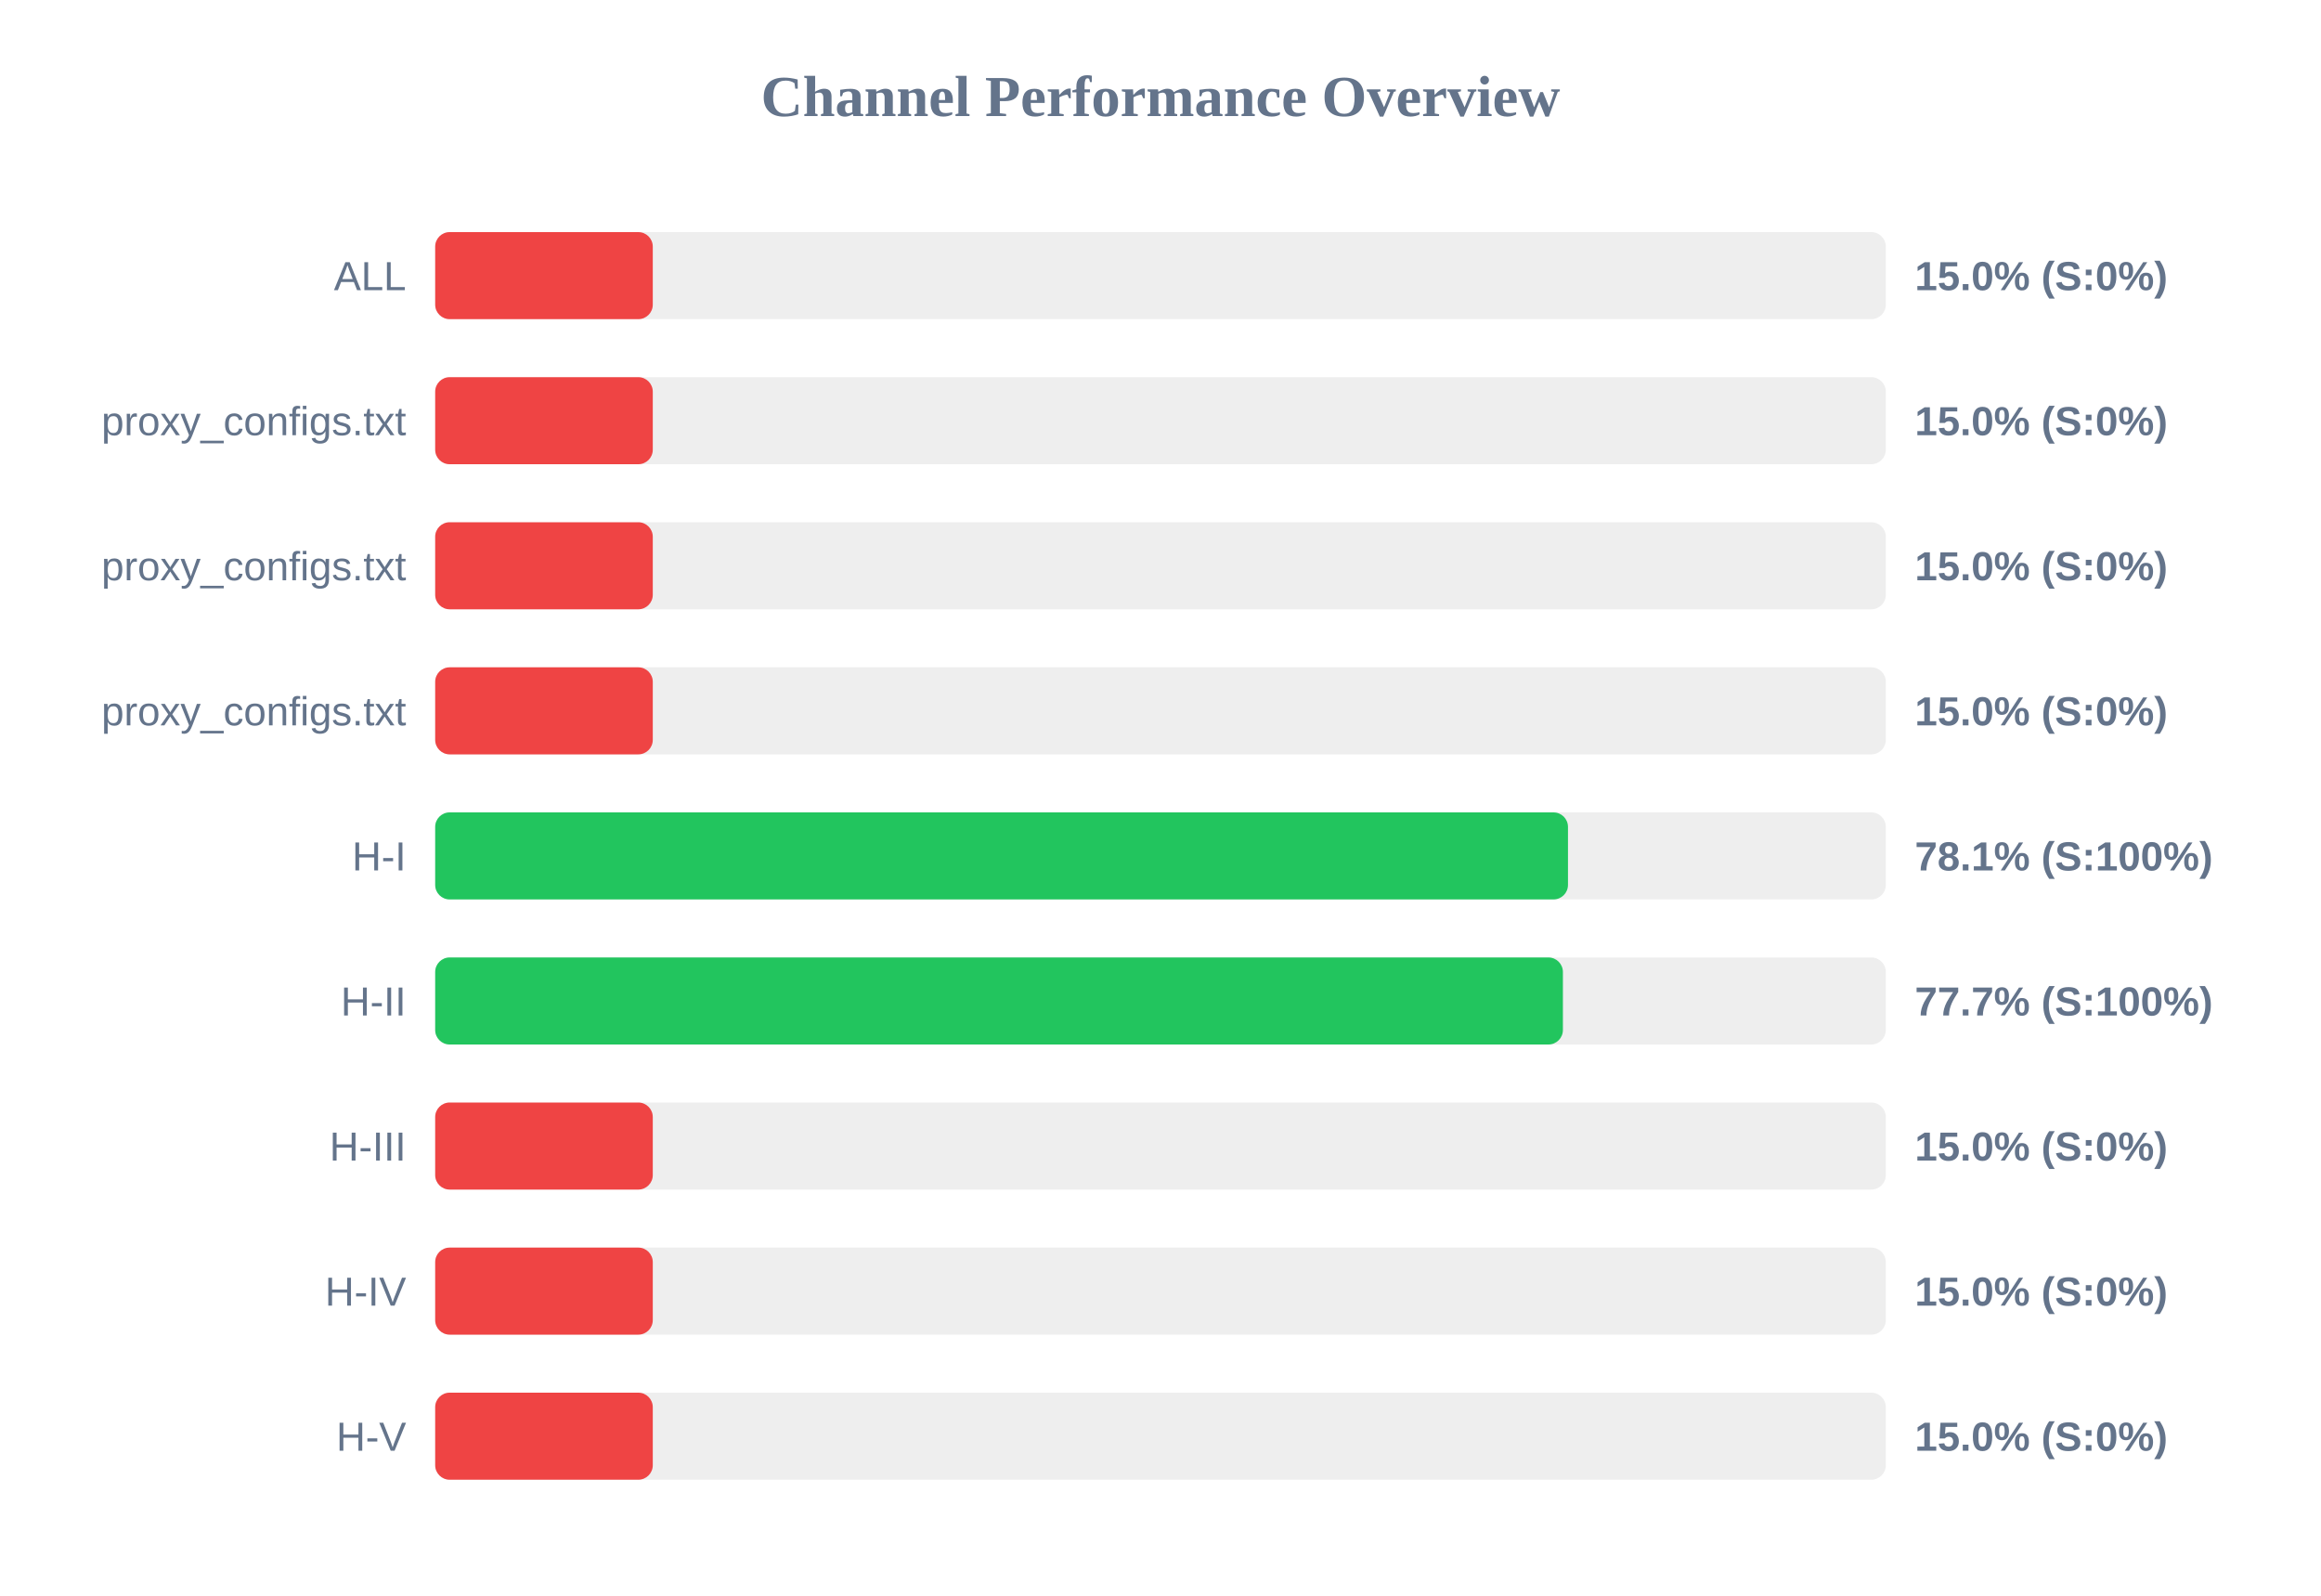
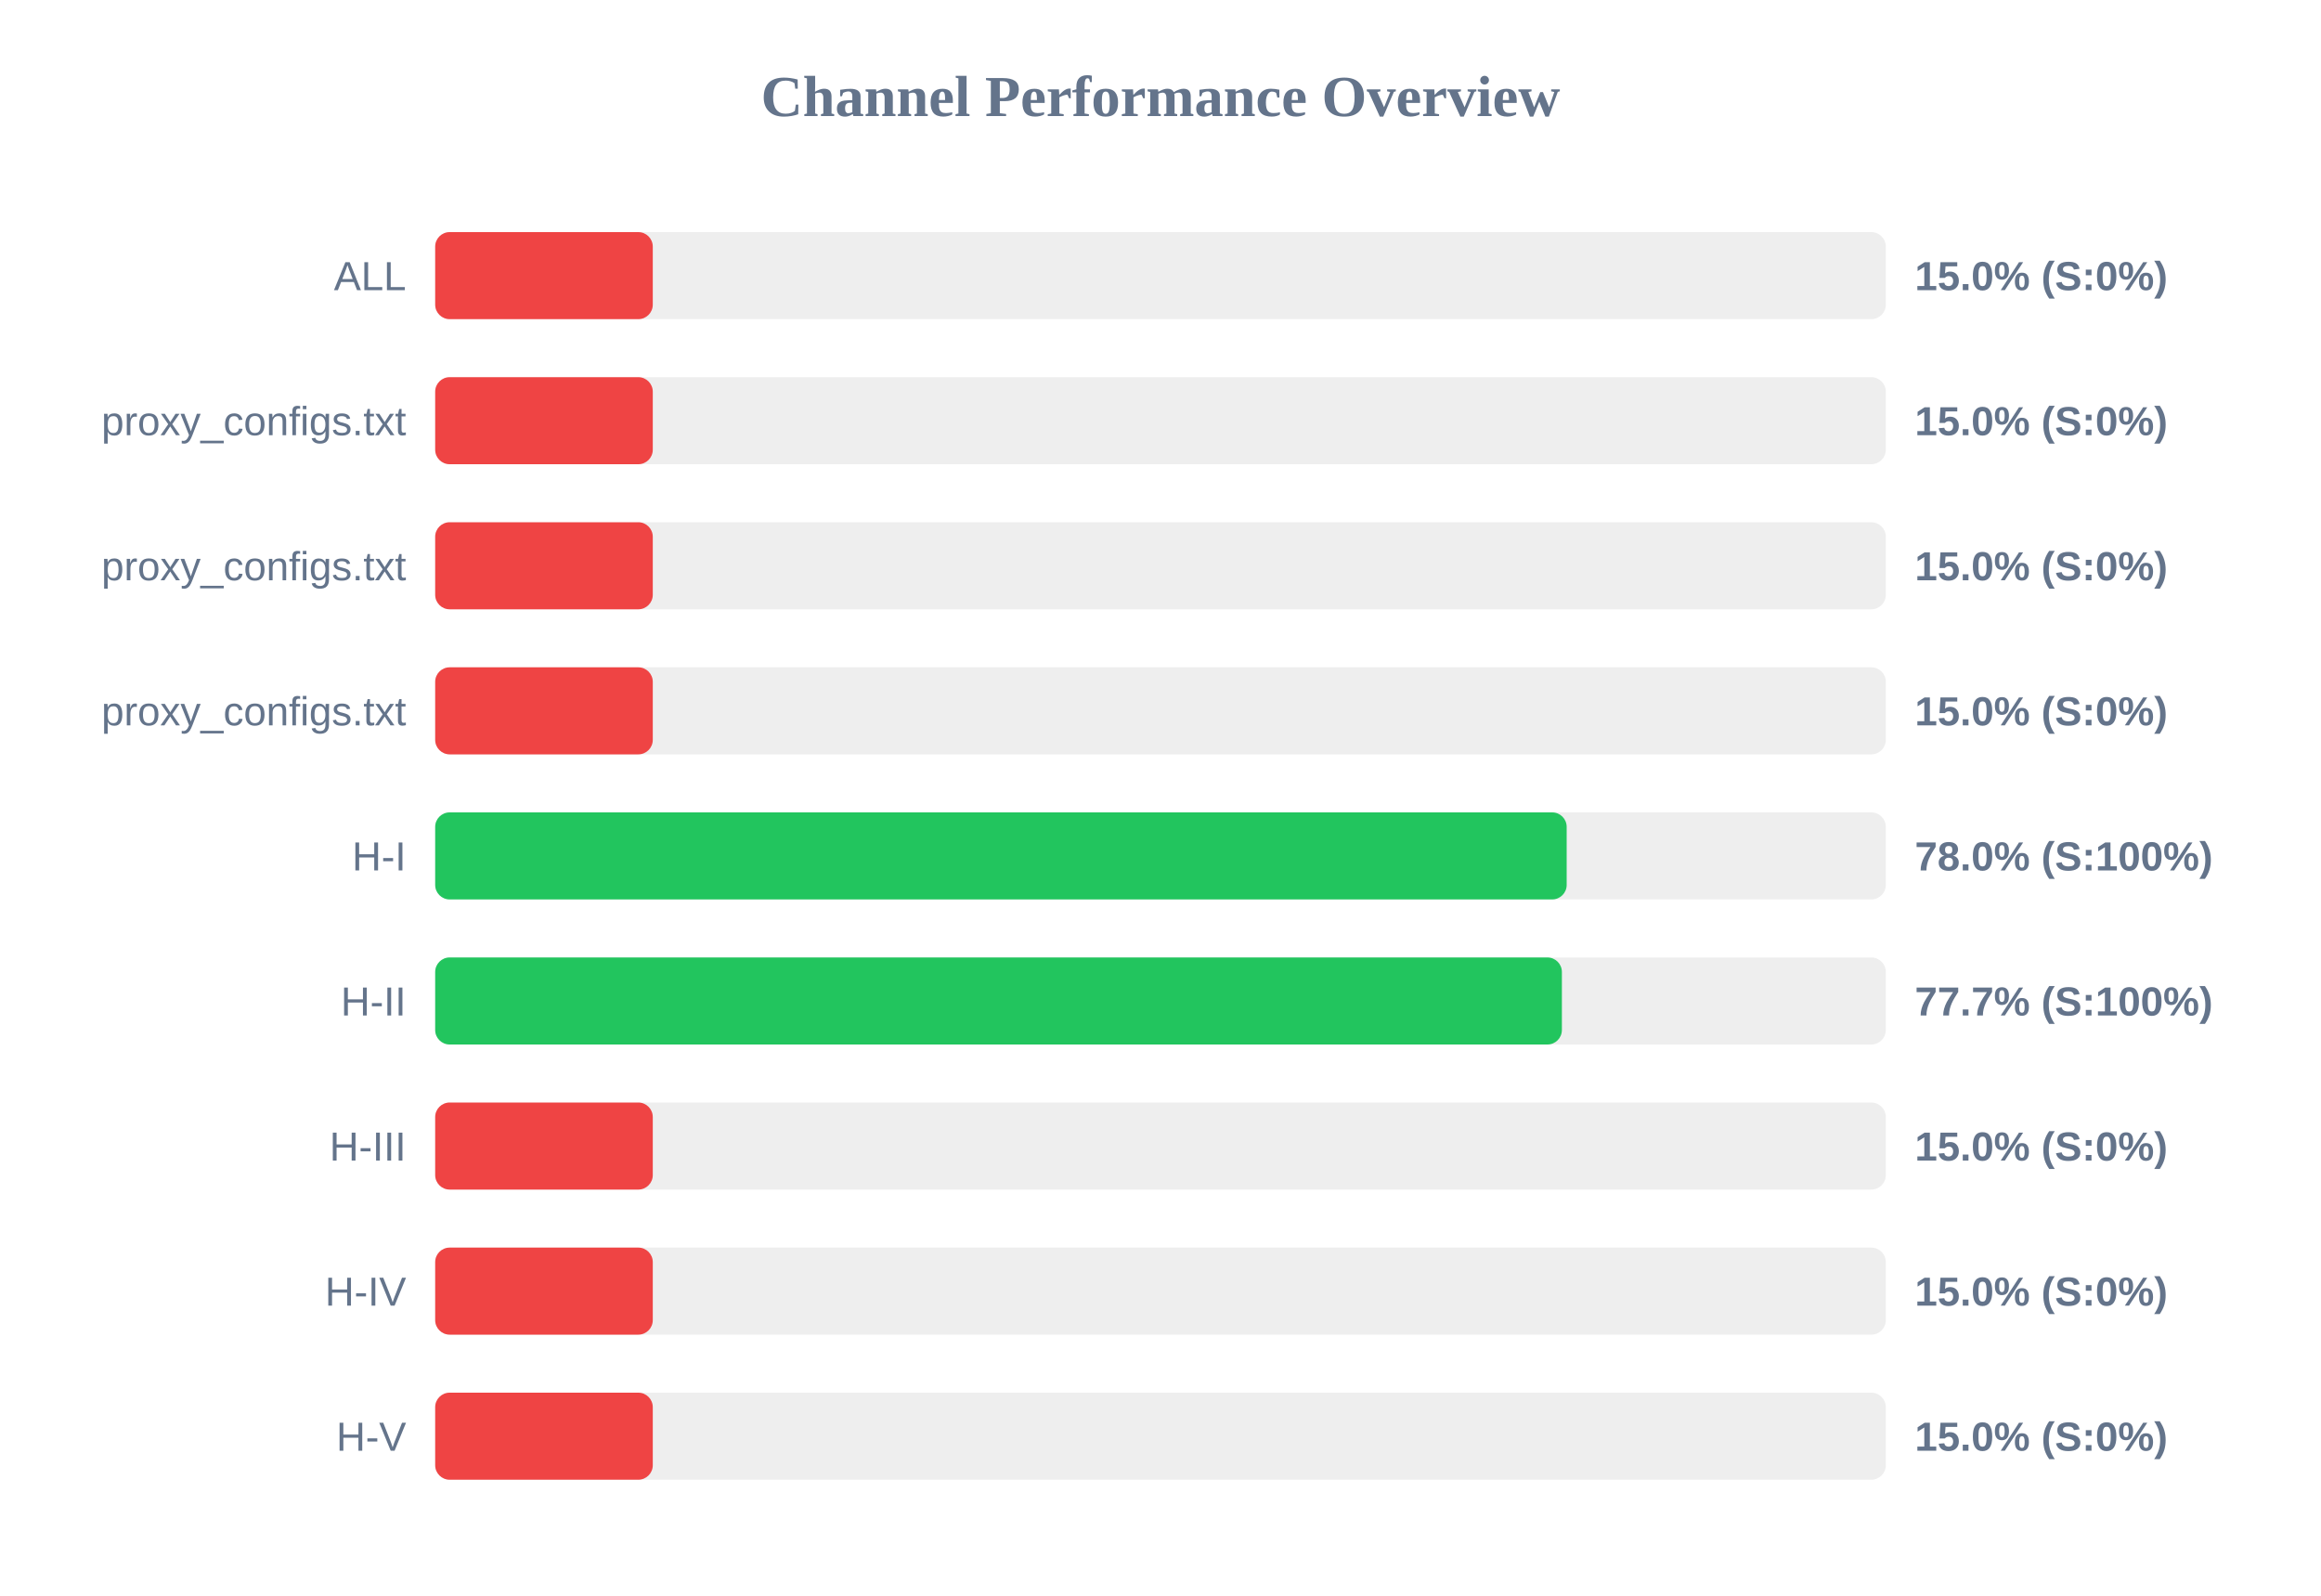
<svg xmlns="http://www.w3.org/2000/svg" width="800" height="550" version="1.1">
  <style>
        .row { font: 14px Arial; fill: #64748b; }
        .score { font: bold 14px Arial; fill: #64748b; }
    </style>
  <text x="400" y="40" text-anchor="middle" font-size="20px" font-weight="bold" fill="#64748b">Channel Performance Overview</text>
  <rect x="150" y="80" width="500" height="30" fill="#eee" rx="5" />
  <rect x="150" y="80" width="75.0" height="30" fill="#ef4444" rx="5" />
  <text x="140" y="100" text-anchor="end" class="row">ALL</text>
  <text x="660" y="100" text-anchor="start" class="score">15.0% (S:0%)</text>
  <rect x="150" y="130" width="500" height="30" fill="#eee" rx="5" />
  <rect x="150" y="130" width="75.0" height="30" fill="#ef4444" rx="5" />
  <text x="140" y="150" text-anchor="end" class="row">proxy_configs.txt</text>
  <text x="660" y="150" text-anchor="start" class="score">15.0% (S:0%)</text>
  <rect x="150" y="180" width="500" height="30" fill="#eee" rx="5" />
  <rect x="150" y="180" width="75.0" height="30" fill="#ef4444" rx="5" />
  <text x="140" y="200" text-anchor="end" class="row">proxy_configs.txt</text>
  <text x="660" y="200" text-anchor="start" class="score">15.0% (S:0%)</text>
  <rect x="150" y="230" width="500" height="30" fill="#eee" rx="5" />
  <rect x="150" y="230" width="75.0" height="30" fill="#ef4444" rx="5" />
  <text x="140" y="250" text-anchor="end" class="row">proxy_configs.txt</text>
  <text x="660" y="250" text-anchor="start" class="score">15.0% (S:0%)</text>
  <rect x="150" y="280" width="500" height="30" fill="#eee" rx="5" />
-   <rect x="150" y="280" width="390.45" height="30" fill="#22c55e" rx="5" />
+   <rect x="150" y="280" width="390.0" height="30" fill="#22c55e" rx="5" />
  <text x="140" y="300" text-anchor="end" class="row">H-I</text>
-   <text x="660" y="300" text-anchor="start" class="score">78.1% (S:100%)</text>
+   <text x="660" y="300" text-anchor="start" class="score">78.0% (S:100%)</text>
  <rect x="150" y="330" width="500" height="30" fill="#eee" rx="5" />
-   <rect x="150" y="330" width="388.7" height="30" fill="#22c55e" rx="5" />
+   <rect x="150" y="330" width="388.35" height="30" fill="#22c55e" rx="5" />
  <text x="140" y="350" text-anchor="end" class="row">H-II</text>
  <text x="660" y="350" text-anchor="start" class="score">77.7% (S:100%)</text>
  <rect x="150" y="380" width="500" height="30" fill="#eee" rx="5" />
  <rect x="150" y="380" width="75.0" height="30" fill="#ef4444" rx="5" />
  <text x="140" y="400" text-anchor="end" class="row">H-III</text>
  <text x="660" y="400" text-anchor="start" class="score">15.0% (S:0%)</text>
  <rect x="150" y="430" width="500" height="30" fill="#eee" rx="5" />
  <rect x="150" y="430" width="75.0" height="30" fill="#ef4444" rx="5" />
  <text x="140" y="450" text-anchor="end" class="row">H-IV</text>
  <text x="660" y="450" text-anchor="start" class="score">15.0% (S:0%)</text>
  <rect x="150" y="480" width="500" height="30" fill="#eee" rx="5" />
  <rect x="150" y="480" width="75.0" height="30" fill="#ef4444" rx="5" />
  <text x="140" y="500" text-anchor="end" class="row">H-V</text>
  <text x="660" y="500" text-anchor="start" class="score">15.0% (S:0%)</text>
</svg>
